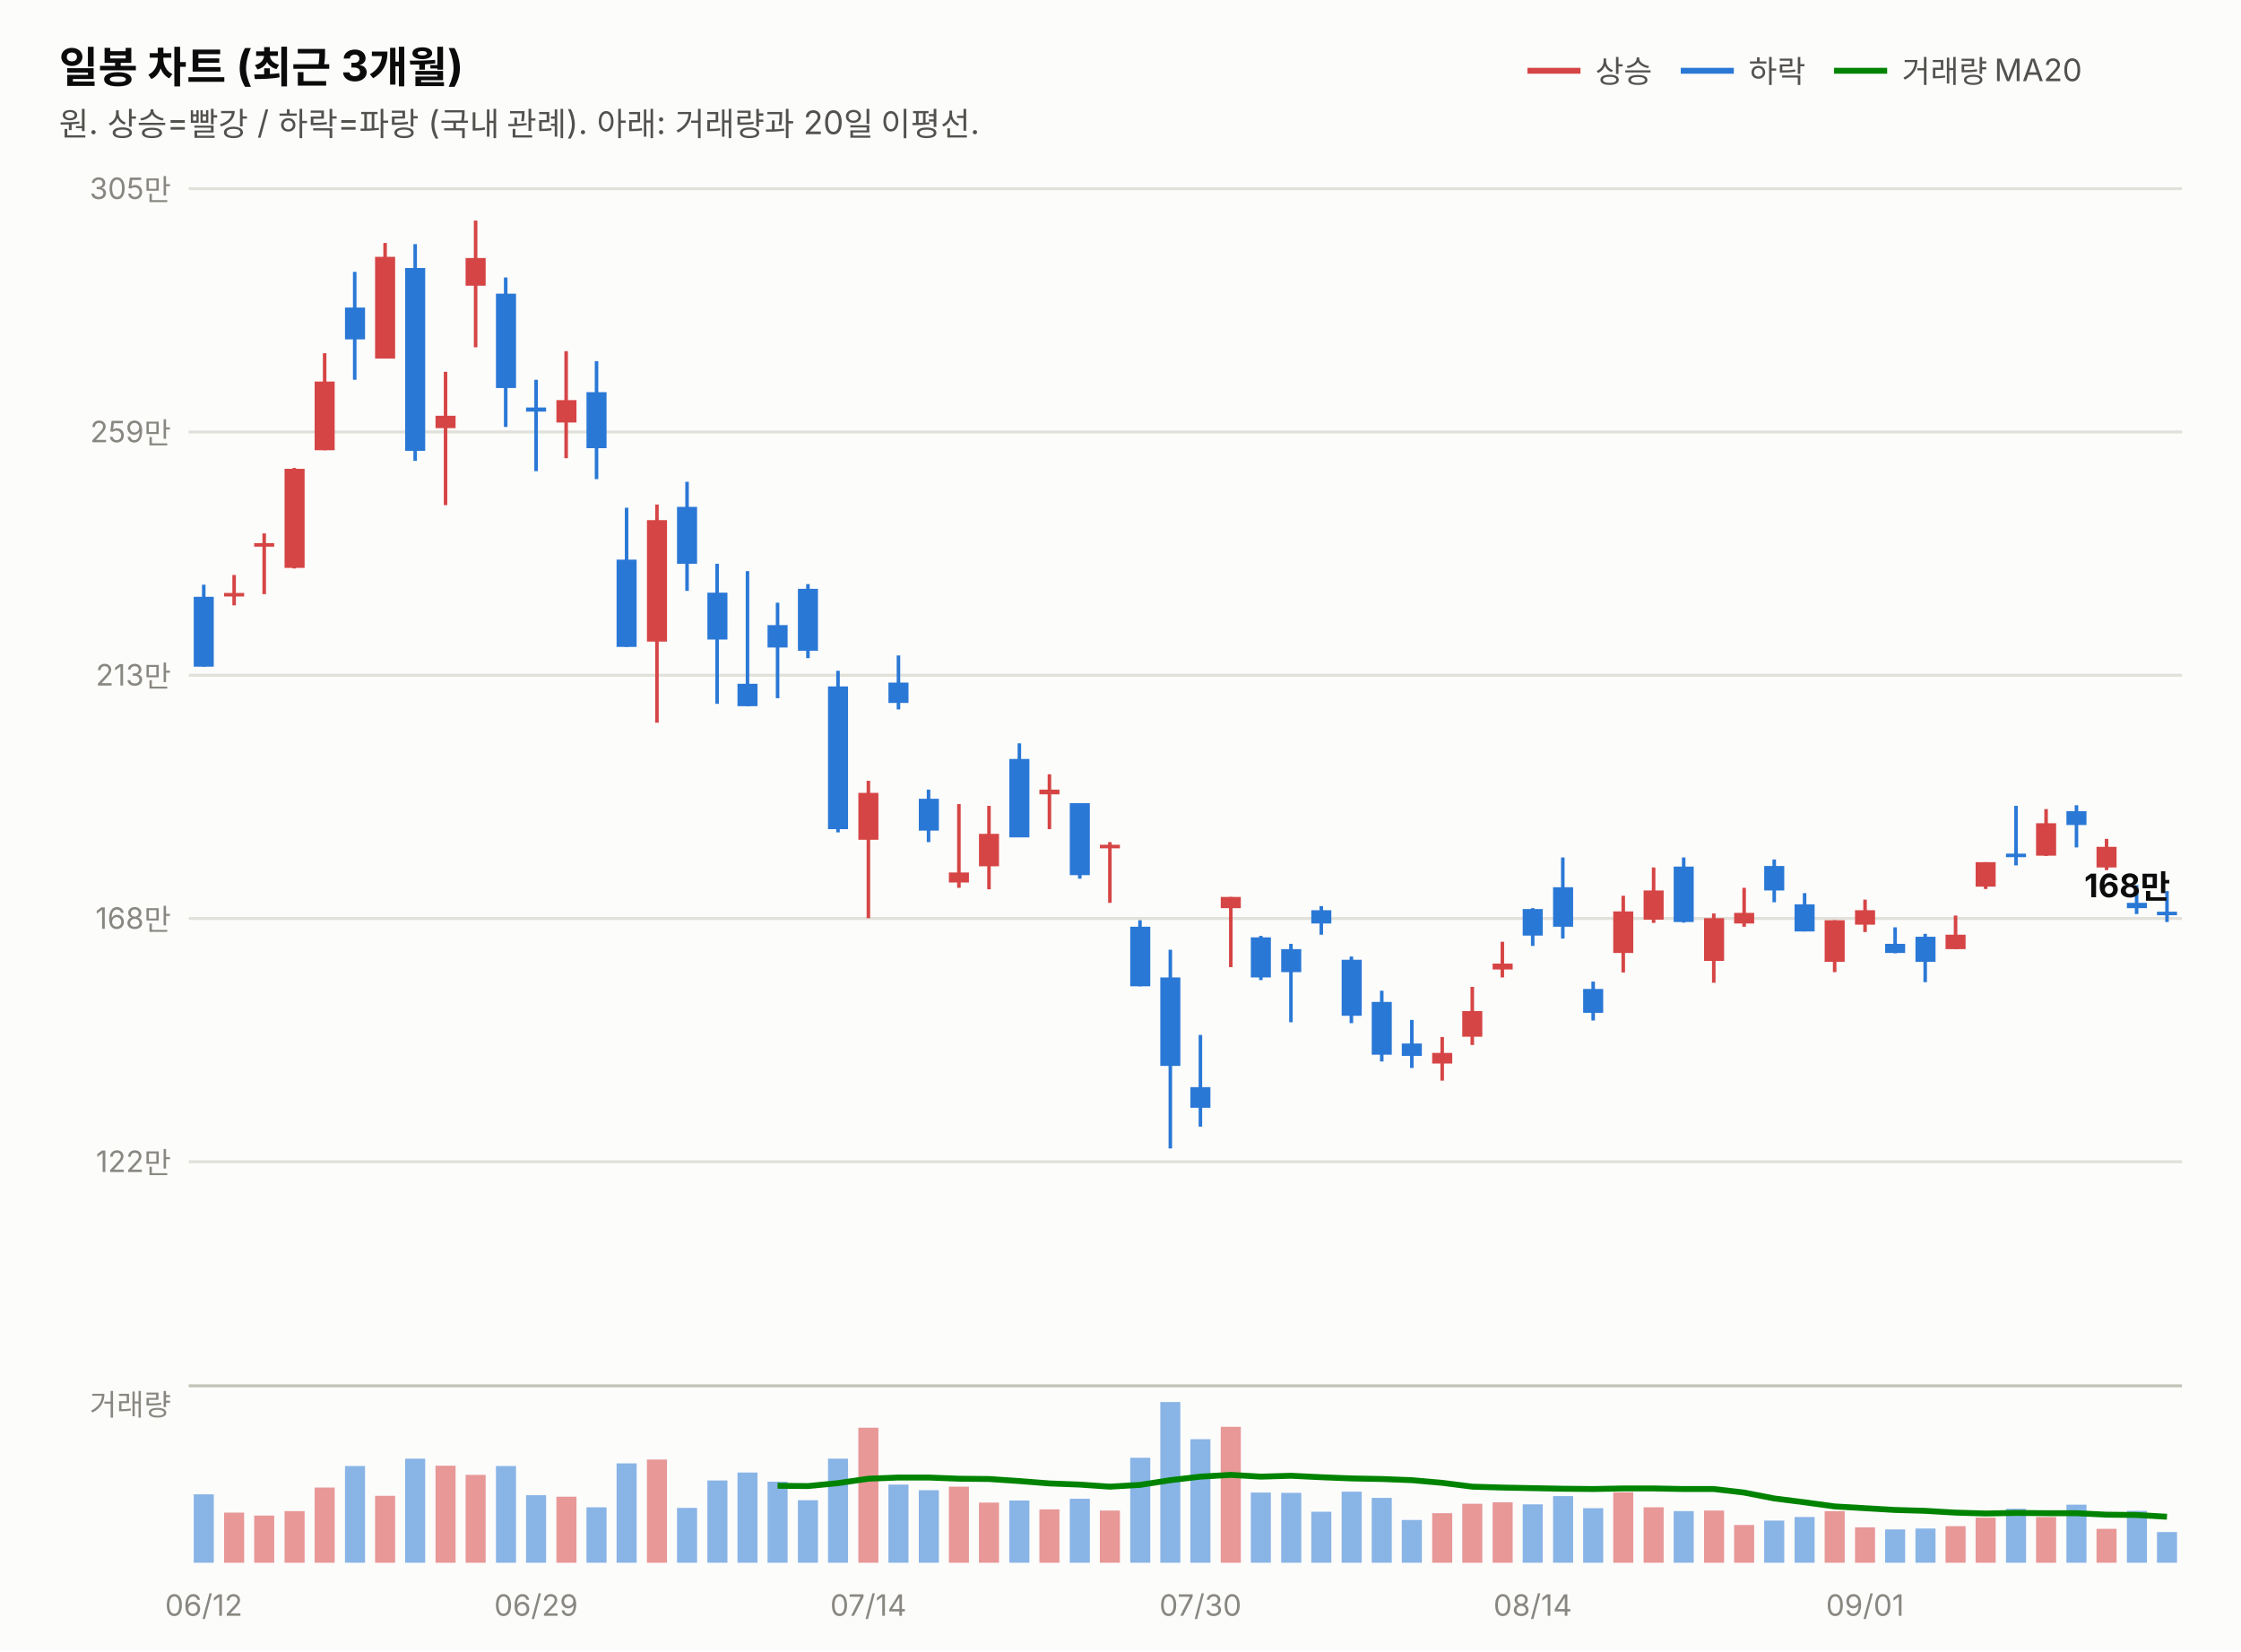
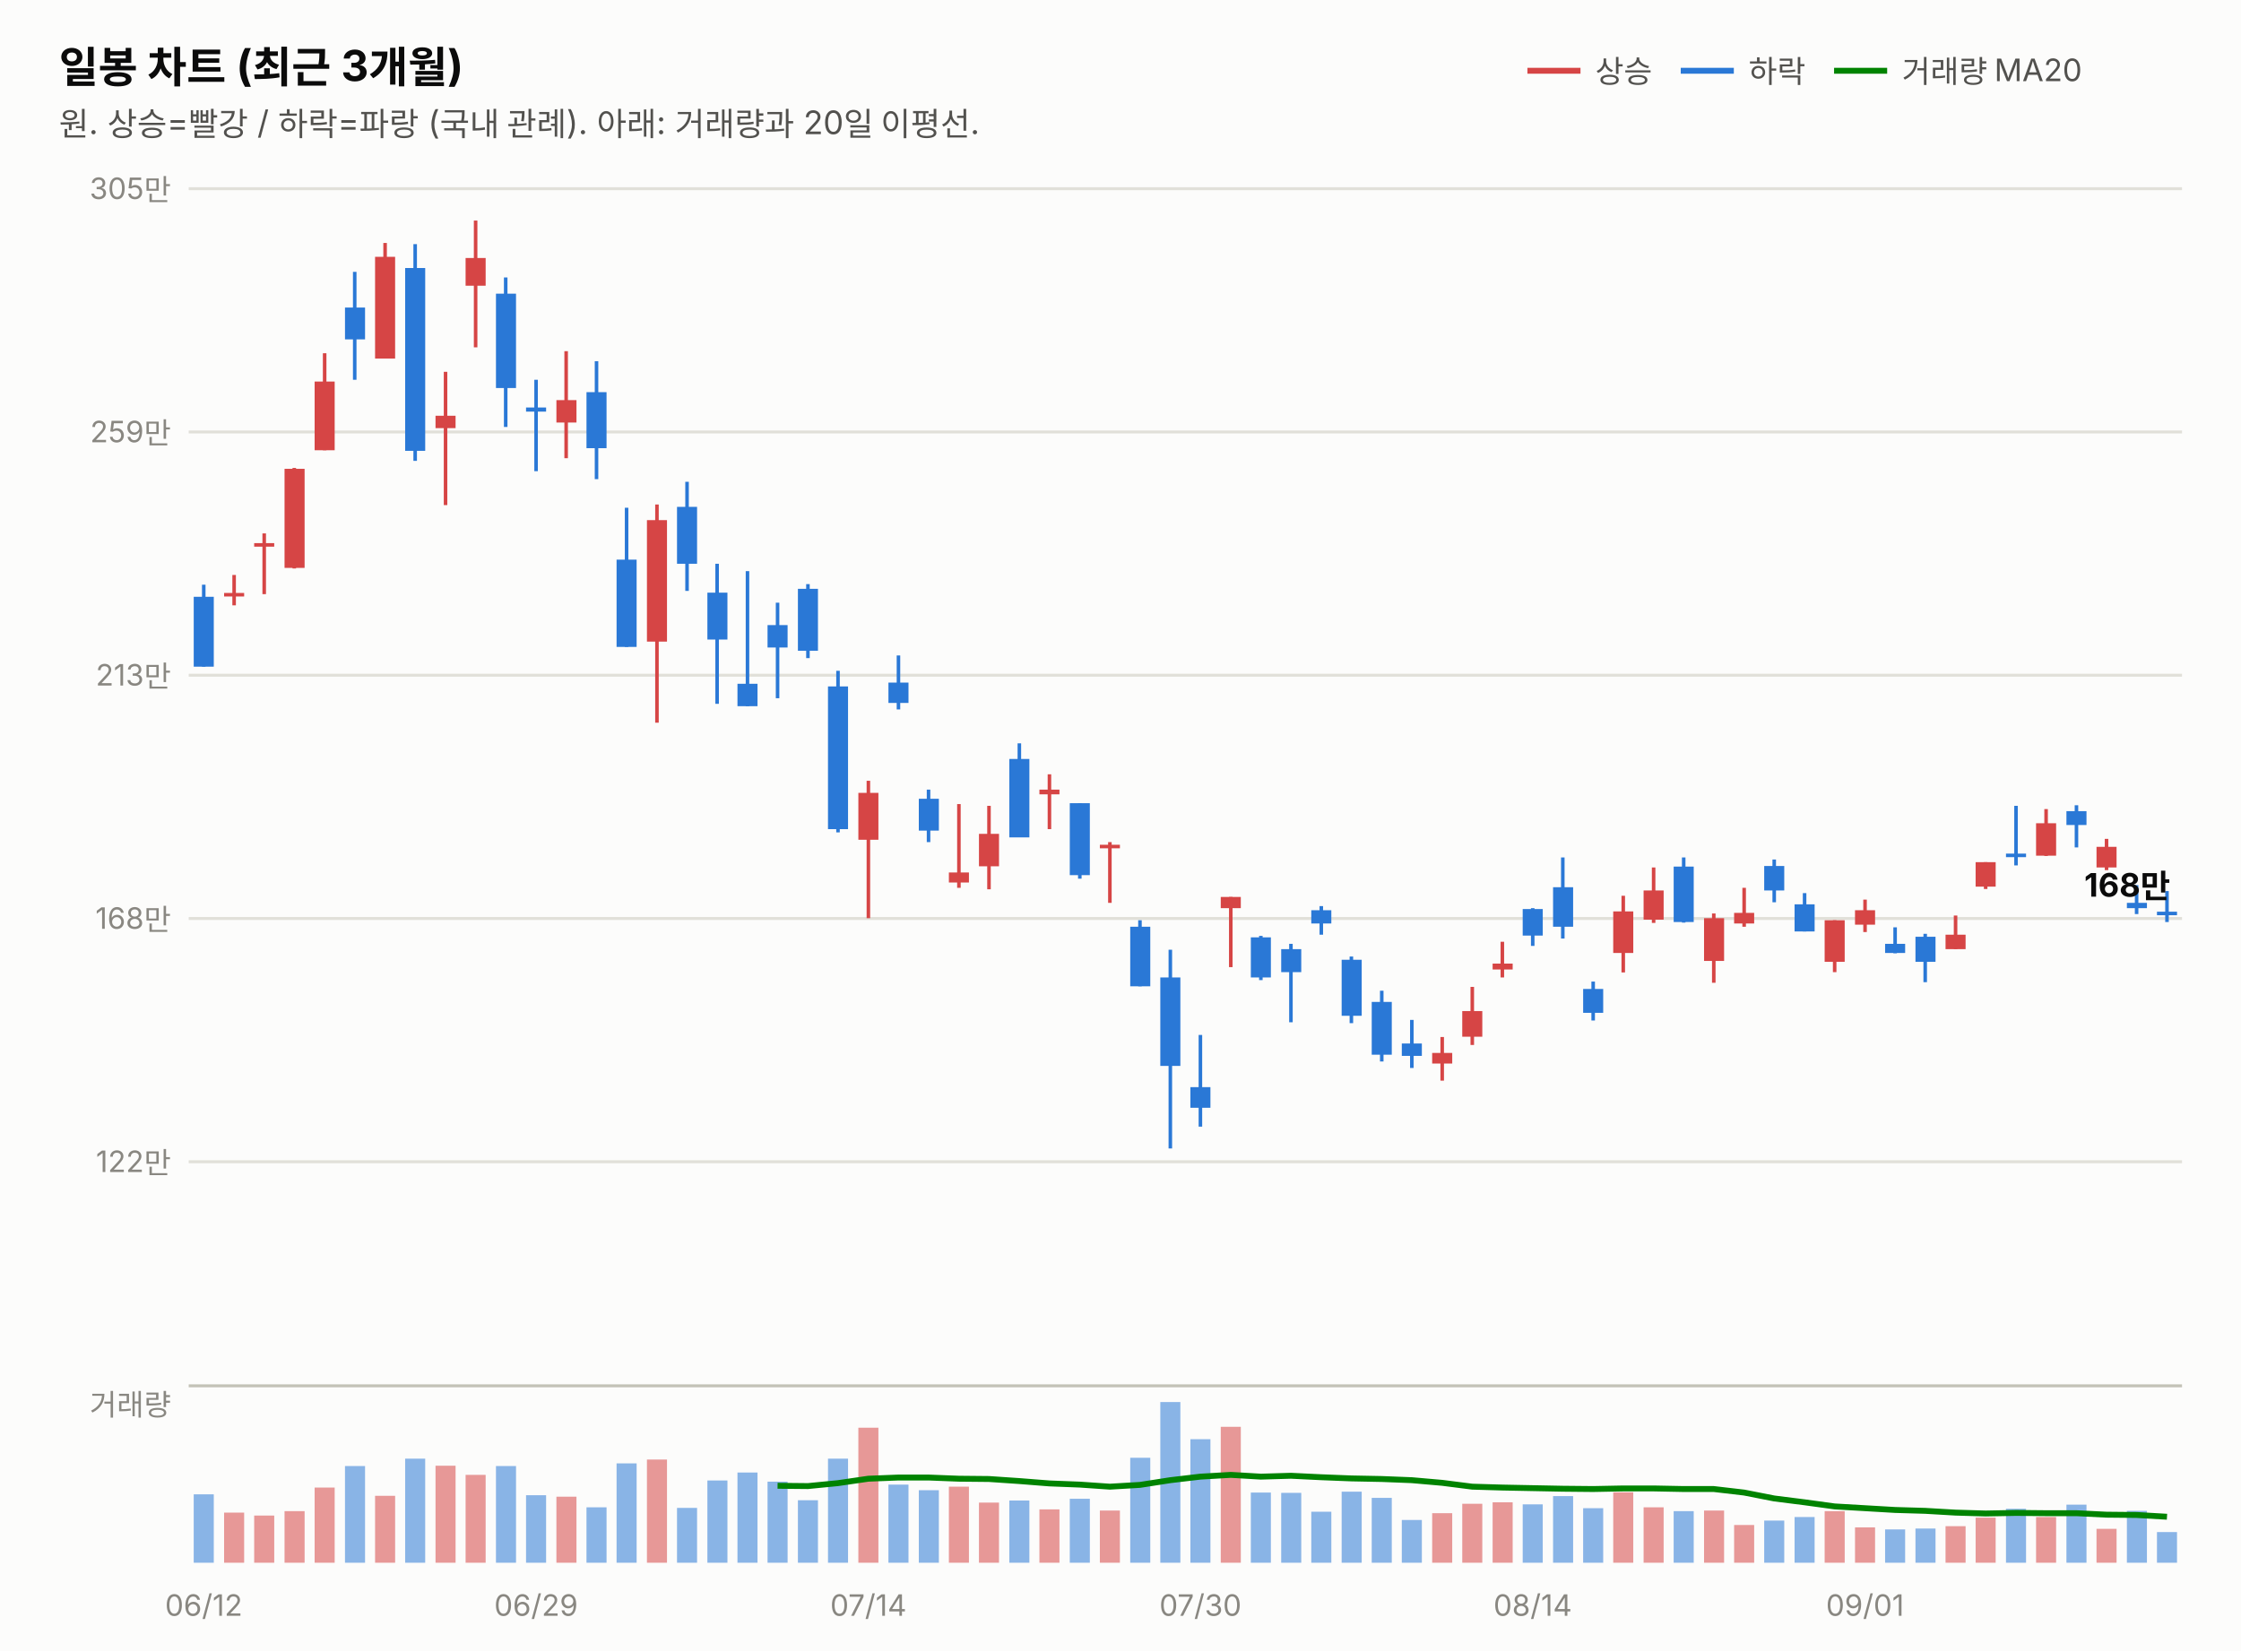
<svg xmlns="http://www.w3.org/2000/svg" width="760" height="560" viewBox="0 0 760 560" font-family="system-ui,-apple-system,&quot;Segoe UI&quot;,&quot;Malgun Gothic&quot;,&quot;Apple SD Gothic Neo&quot;,sans-serif">
  <rect width="760" height="560" fill="#fcfcfb" />
  <text x="20" y="28" font-size="14.5" font-weight="700" fill="#0b0b0b">일봉 차트 (최근 3개월)</text>
  <text x="20" y="46" font-size="11" fill="#52514e">원. 상승=빨강 / 하락=파랑 (국내 관례). 아래: 거래량과 20일 이평선.</text>
  <line x1="518" y1="24" x2="536" y2="24" stroke="#d64545" stroke-width="2" />
  <text x="541" y="28" font-size="10.5" fill="#52514e">상승</text>
  <line x1="570" y1="24" x2="588" y2="24" stroke="#2a78d6" stroke-width="2" />
  <text x="593" y="28" font-size="10.5" fill="#52514e">하락</text>
  <line x1="622" y1="24" x2="640" y2="24" stroke="#008300" stroke-width="2" />
  <text x="645" y="28" font-size="10.5" fill="#52514e">거래량 MA20</text>
  <line x1="64" y1="394.0" x2="740" y2="394.0" stroke="#e1e0d9" stroke-width="1" />
  <text x="58" y="397.5" font-size="10" fill="#898781" text-anchor="end" style="font-variant-numeric:tabular-nums">122만</text>
  <line x1="64" y1="311.5" x2="740" y2="311.5" stroke="#e1e0d9" stroke-width="1" />
  <text x="58" y="315.0" font-size="10" fill="#898781" text-anchor="end" style="font-variant-numeric:tabular-nums">168만</text>
  <line x1="64" y1="229.0" x2="740" y2="229.0" stroke="#e1e0d9" stroke-width="1" />
  <text x="58" y="232.5" font-size="10" fill="#898781" text-anchor="end" style="font-variant-numeric:tabular-nums">213만</text>
  <line x1="64" y1="146.5" x2="740" y2="146.5" stroke="#e1e0d9" stroke-width="1" />
  <text x="58" y="150.0" font-size="10" fill="#898781" text-anchor="end" style="font-variant-numeric:tabular-nums">259만</text>
  <line x1="64" y1="64.0" x2="740" y2="64.0" stroke="#e1e0d9" stroke-width="1" />
  <text x="58" y="67.5" font-size="10" fill="#898781" text-anchor="end" style="font-variant-numeric:tabular-nums">305만</text>
  <line x1="69.1" y1="198.3" x2="69.1" y2="226.1" stroke="#2a78d6" stroke-width="1.2" />
  <rect x="65.7" y="202.4" width="6.8" height="23.7" fill="#2a78d6" />
  <line x1="79.4" y1="195.0" x2="79.4" y2="205.3" stroke="#d64545" stroke-width="1.2" />
  <rect x="76.0" y="201.1" width="6.8" height="1.2" fill="#d64545" />
  <line x1="89.6" y1="180.9" x2="89.6" y2="201.5" stroke="#d64545" stroke-width="1.2" />
  <rect x="86.2" y="184.2" width="6.8" height="1.2" fill="#d64545" />
  <line x1="99.8" y1="158.7" x2="99.8" y2="192.8" stroke="#d64545" stroke-width="1.2" />
  <rect x="96.5" y="159.0" width="6.8" height="33.6" fill="#d64545" />
  <line x1="110.1" y1="119.8" x2="110.1" y2="152.7" stroke="#d64545" stroke-width="1.2" />
  <rect x="106.7" y="129.4" width="6.8" height="23.3" fill="#d64545" />
  <line x1="120.3" y1="92.2" x2="120.3" y2="128.8" stroke="#2a78d6" stroke-width="1.2" />
  <rect x="117.0" y="104.3" width="6.8" height="10.8" fill="#2a78d6" />
  <line x1="130.6" y1="82.4" x2="130.6" y2="121.6" stroke="#d64545" stroke-width="1.2" />
  <rect x="127.2" y="87.1" width="6.8" height="34.5" fill="#d64545" />
  <line x1="140.8" y1="82.8" x2="140.8" y2="156.3" stroke="#2a78d6" stroke-width="1.2" />
  <rect x="137.4" y="90.9" width="6.8" height="62.0" fill="#2a78d6" />
  <line x1="151.1" y1="126.1" x2="151.1" y2="171.3" stroke="#d64545" stroke-width="1.2" />
  <rect x="147.7" y="141.0" width="6.8" height="4.2" fill="#d64545" />
  <line x1="161.3" y1="74.8" x2="161.3" y2="117.8" stroke="#d64545" stroke-width="1.2" />
  <rect x="157.9" y="87.5" width="6.8" height="9.4" fill="#d64545" />
  <line x1="171.5" y1="94.1" x2="171.5" y2="144.8" stroke="#2a78d6" stroke-width="1.2" />
  <rect x="168.2" y="99.6" width="6.8" height="32.0" fill="#2a78d6" />
  <line x1="181.8" y1="128.8" x2="181.8" y2="159.8" stroke="#2a78d6" stroke-width="1.2" />
  <rect x="178.4" y="138.2" width="6.8" height="1.4" fill="#2a78d6" />
  <line x1="192.0" y1="119.1" x2="192.0" y2="155.4" stroke="#d64545" stroke-width="1.2" />
  <rect x="188.7" y="135.7" width="6.8" height="7.6" fill="#d64545" />
  <line x1="202.3" y1="122.5" x2="202.3" y2="162.5" stroke="#2a78d6" stroke-width="1.2" />
  <rect x="198.9" y="133.0" width="6.8" height="19.0" fill="#2a78d6" />
  <line x1="212.5" y1="172.2" x2="212.5" y2="219.4" stroke="#2a78d6" stroke-width="1.2" />
  <rect x="209.1" y="189.8" width="6.8" height="29.6" fill="#2a78d6" />
  <line x1="222.8" y1="171.1" x2="222.8" y2="245.1" stroke="#d64545" stroke-width="1.2" />
  <rect x="219.4" y="176.4" width="6.8" height="41.2" fill="#d64545" />
  <line x1="233.0" y1="163.4" x2="233.0" y2="200.4" stroke="#2a78d6" stroke-width="1.2" />
  <rect x="229.6" y="171.9" width="6.8" height="19.3" fill="#2a78d6" />
  <line x1="243.2" y1="191.2" x2="243.2" y2="238.7" stroke="#2a78d6" stroke-width="1.2" />
  <rect x="239.9" y="201.0" width="6.8" height="15.9" fill="#2a78d6" />
  <line x1="253.5" y1="193.7" x2="253.5" y2="239.5" stroke="#2a78d6" stroke-width="1.2" />
  <rect x="250.1" y="231.9" width="6.8" height="7.6" fill="#2a78d6" />
  <line x1="263.7" y1="204.4" x2="263.7" y2="236.8" stroke="#2a78d6" stroke-width="1.2" />
  <rect x="260.3" y="212.0" width="6.8" height="7.6" fill="#2a78d6" />
  <line x1="274.0" y1="198.1" x2="274.0" y2="223.2" stroke="#2a78d6" stroke-width="1.2" />
  <rect x="270.6" y="199.7" width="6.8" height="21.0" fill="#2a78d6" />
  <line x1="284.2" y1="227.5" x2="284.2" y2="282.3" stroke="#2a78d6" stroke-width="1.2" />
  <rect x="280.8" y="232.8" width="6.8" height="48.4" fill="#2a78d6" />
  <line x1="294.5" y1="264.8" x2="294.5" y2="311.4" stroke="#d64545" stroke-width="1.2" />
  <rect x="291.1" y="268.9" width="6.8" height="15.9" fill="#d64545" />
  <line x1="304.7" y1="222.3" x2="304.7" y2="240.6" stroke="#2a78d6" stroke-width="1.2" />
  <rect x="301.3" y="231.5" width="6.8" height="6.9" fill="#2a78d6" />
  <line x1="314.9" y1="267.8" x2="314.9" y2="285.6" stroke="#2a78d6" stroke-width="1.2" />
  <rect x="311.6" y="270.9" width="6.8" height="10.8" fill="#2a78d6" />
  <line x1="325.2" y1="272.7" x2="325.2" y2="301.1" stroke="#d64545" stroke-width="1.2" />
  <rect x="321.8" y="295.9" width="6.8" height="3.4" fill="#d64545" />
  <line x1="335.4" y1="273.3" x2="335.4" y2="301.6" stroke="#d64545" stroke-width="1.2" />
  <rect x="332.0" y="282.8" width="6.8" height="11.0" fill="#d64545" />
  <line x1="345.7" y1="252.1" x2="345.7" y2="283.9" stroke="#2a78d6" stroke-width="1.2" />
  <rect x="342.3" y="257.4" width="6.8" height="26.6" fill="#2a78d6" />
  <line x1="355.9" y1="262.6" x2="355.9" y2="281.2" stroke="#d64545" stroke-width="1.2" />
  <rect x="352.5" y="267.8" width="6.8" height="1.6" fill="#d64545" />
  <line x1="366.2" y1="272.4" x2="366.2" y2="298.0" stroke="#2a78d6" stroke-width="1.2" />
  <rect x="362.8" y="272.4" width="6.8" height="24.4" fill="#2a78d6" />
  <line x1="376.4" y1="285.6" x2="376.4" y2="306.2" stroke="#d64545" stroke-width="1.2" />
  <rect x="373.0" y="286.5" width="6.8" height="1.2" fill="#d64545" />
  <line x1="386.6" y1="312.1" x2="386.6" y2="334.5" stroke="#2a78d6" stroke-width="1.2" />
  <rect x="383.3" y="314.3" width="6.8" height="20.2" fill="#2a78d6" />
  <line x1="396.9" y1="322.1" x2="396.9" y2="389.5" stroke="#2a78d6" stroke-width="1.2" />
  <rect x="393.5" y="331.5" width="6.8" height="30.0" fill="#2a78d6" />
  <line x1="407.1" y1="351.0" x2="407.1" y2="382.1" stroke="#2a78d6" stroke-width="1.2" />
  <rect x="403.7" y="368.7" width="6.8" height="7.0" fill="#2a78d6" />
  <line x1="417.4" y1="304.2" x2="417.4" y2="328.0" stroke="#d64545" stroke-width="1.2" />
  <rect x="414.0" y="304.2" width="6.8" height="3.8" fill="#d64545" />
  <line x1="427.6" y1="317.4" x2="427.6" y2="332.4" stroke="#2a78d6" stroke-width="1.2" />
  <rect x="424.2" y="317.9" width="6.8" height="13.6" fill="#2a78d6" />
  <line x1="437.8" y1="320.1" x2="437.8" y2="346.7" stroke="#2a78d6" stroke-width="1.2" />
  <rect x="434.5" y="321.9" width="6.8" height="7.8" fill="#2a78d6" />
  <line x1="448.1" y1="307.3" x2="448.1" y2="317.0" stroke="#2a78d6" stroke-width="1.2" />
  <rect x="444.7" y="308.7" width="6.8" height="4.5" fill="#2a78d6" />
  <line x1="458.3" y1="324.4" x2="458.3" y2="347.0" stroke="#2a78d6" stroke-width="1.2" />
  <rect x="455.0" y="325.5" width="6.8" height="19.0" fill="#2a78d6" />
  <line x1="468.6" y1="336.0" x2="468.6" y2="360.0" stroke="#2a78d6" stroke-width="1.2" />
  <rect x="465.2" y="339.8" width="6.8" height="17.9" fill="#2a78d6" />
  <line x1="478.8" y1="345.9" x2="478.8" y2="362.2" stroke="#2a78d6" stroke-width="1.2" />
  <rect x="475.4" y="353.9" width="6.8" height="4.2" fill="#2a78d6" />
  <line x1="489.1" y1="351.7" x2="489.1" y2="366.5" stroke="#d64545" stroke-width="1.2" />
  <rect x="485.7" y="357.1" width="6.8" height="3.6" fill="#d64545" />
  <line x1="499.3" y1="334.7" x2="499.3" y2="354.4" stroke="#d64545" stroke-width="1.2" />
  <rect x="495.9" y="342.9" width="6.8" height="8.7" fill="#d64545" />
  <line x1="509.5" y1="319.4" x2="509.5" y2="331.5" stroke="#d64545" stroke-width="1.2" />
  <rect x="506.2" y="326.8" width="6.8" height="2.0" fill="#d64545" />
  <line x1="519.8" y1="308.0" x2="519.8" y2="320.8" stroke="#2a78d6" stroke-width="1.2" />
  <rect x="516.4" y="308.3" width="6.8" height="9.0" fill="#2a78d6" />
  <line x1="530.0" y1="290.8" x2="530.0" y2="318.3" stroke="#2a78d6" stroke-width="1.2" />
  <rect x="526.7" y="300.9" width="6.8" height="13.4" fill="#2a78d6" />
  <line x1="540.3" y1="332.9" x2="540.3" y2="346.1" stroke="#2a78d6" stroke-width="1.2" />
  <rect x="536.9" y="335.4" width="6.8" height="8.1" fill="#2a78d6" />
  <line x1="550.5" y1="303.8" x2="550.5" y2="329.8" stroke="#d64545" stroke-width="1.2" />
  <rect x="547.1" y="309.1" width="6.8" height="14.1" fill="#d64545" />
  <line x1="560.8" y1="294.2" x2="560.8" y2="313.0" stroke="#d64545" stroke-width="1.2" />
  <rect x="557.4" y="302.0" width="6.8" height="9.9" fill="#d64545" />
  <line x1="571.0" y1="290.8" x2="571.0" y2="312.9" stroke="#2a78d6" stroke-width="1.2" />
  <rect x="567.6" y="293.9" width="6.8" height="18.8" fill="#2a78d6" />
  <line x1="581.2" y1="309.8" x2="581.2" y2="333.3" stroke="#d64545" stroke-width="1.2" />
  <rect x="577.9" y="311.4" width="6.8" height="14.5" fill="#d64545" />
  <line x1="591.5" y1="301.1" x2="591.5" y2="314.3" stroke="#d64545" stroke-width="1.2" />
  <rect x="588.1" y="309.6" width="6.8" height="3.6" fill="#d64545" />
  <line x1="601.7" y1="291.5" x2="601.7" y2="306.0" stroke="#2a78d6" stroke-width="1.2" />
  <rect x="598.3" y="293.7" width="6.8" height="8.3" fill="#2a78d6" />
  <line x1="612.0" y1="302.9" x2="612.0" y2="315.9" stroke="#2a78d6" stroke-width="1.2" />
  <rect x="608.6" y="306.7" width="6.8" height="9.2" fill="#2a78d6" />
  <line x1="622.2" y1="312.1" x2="622.2" y2="329.7" stroke="#d64545" stroke-width="1.2" />
  <rect x="618.8" y="312.1" width="6.8" height="14.1" fill="#d64545" />
  <line x1="632.5" y1="305.1" x2="632.5" y2="316.1" stroke="#d64545" stroke-width="1.2" />
  <rect x="629.1" y="308.7" width="6.8" height="4.9" fill="#d64545" />
  <line x1="642.7" y1="314.5" x2="642.7" y2="323.3" stroke="#2a78d6" stroke-width="1.2" />
  <rect x="639.3" y="320.1" width="6.8" height="3.1" fill="#2a78d6" />
  <line x1="652.9" y1="316.7" x2="652.9" y2="333.1" stroke="#2a78d6" stroke-width="1.2" />
  <rect x="649.6" y="317.7" width="6.8" height="8.5" fill="#2a78d6" />
  <line x1="663.2" y1="310.5" x2="663.2" y2="321.9" stroke="#d64545" stroke-width="1.2" />
  <rect x="659.8" y="317.0" width="6.8" height="4.9" fill="#d64545" />
  <line x1="673.4" y1="292.4" x2="673.4" y2="301.5" stroke="#d64545" stroke-width="1.2" />
  <rect x="670.0" y="292.4" width="6.8" height="8.3" fill="#d64545" />
  <line x1="683.7" y1="273.3" x2="683.7" y2="293.5" stroke="#2a78d6" stroke-width="1.2" />
  <rect x="680.3" y="289.5" width="6.8" height="1.2" fill="#2a78d6" />
  <line x1="693.9" y1="274.4" x2="693.9" y2="290.3" stroke="#d64545" stroke-width="1.2" />
  <rect x="690.5" y="279.2" width="6.8" height="11.0" fill="#d64545" />
  <line x1="704.2" y1="273.1" x2="704.2" y2="287.4" stroke="#2a78d6" stroke-width="1.2" />
  <rect x="700.8" y="275.1" width="6.8" height="4.7" fill="#2a78d6" />
  <line x1="714.4" y1="284.5" x2="714.4" y2="295.1" stroke="#d64545" stroke-width="1.2" />
  <rect x="711.0" y="287.2" width="6.8" height="7.0" fill="#d64545" />
  <line x1="724.6" y1="300.2" x2="724.6" y2="310.0" stroke="#2a78d6" stroke-width="1.2" />
  <rect x="721.3" y="306.2" width="6.8" height="1.8" fill="#2a78d6" />
  <line x1="734.9" y1="302.2" x2="734.9" y2="312.7" stroke="#2a78d6" stroke-width="1.2" />
  <rect x="731.5" y="309.2" width="6.8" height="1.2" fill="#2a78d6" />
-   <text x="736" y="304.3" font-size="11" font-weight="700" fill="#0b0b0b" text-anchor="end" style="font-variant-numeric:tabular-nums">168만</text>
+   <text x="736" y="304.1" font-size="11" font-weight="700" fill="#0b0b0b" text-anchor="end" style="font-variant-numeric:tabular-nums">168만</text>
  <line x1="64" y1="470" x2="740" y2="470" stroke="#c3c2b7" stroke-width="1" />
  <text x="58" y="480" font-size="10" fill="#898781" text-anchor="end">거래량</text>
  <rect x="65.7" y="506.8" width="6.8" height="23.2" fill="#2a78d6" opacity="0.55" />
  <rect x="76.0" y="513.0" width="6.8" height="17.0" fill="#d64545" opacity="0.55" />
  <rect x="86.2" y="514.0" width="6.8" height="16.0" fill="#d64545" opacity="0.55" />
  <rect x="96.5" y="512.5" width="6.8" height="17.5" fill="#d64545" opacity="0.55" />
  <rect x="106.7" y="504.5" width="6.8" height="25.5" fill="#d64545" opacity="0.55" />
  <rect x="117.0" y="497.2" width="6.8" height="32.8" fill="#2a78d6" opacity="0.55" />
  <rect x="127.2" y="507.3" width="6.8" height="22.7" fill="#d64545" opacity="0.55" />
  <rect x="137.4" y="494.7" width="6.8" height="35.3" fill="#2a78d6" opacity="0.55" />
  <rect x="147.7" y="497.1" width="6.8" height="32.9" fill="#d64545" opacity="0.55" />
  <rect x="157.9" y="500.2" width="6.8" height="29.8" fill="#d64545" opacity="0.55" />
  <rect x="168.2" y="497.2" width="6.8" height="32.8" fill="#2a78d6" opacity="0.55" />
  <rect x="178.4" y="507.1" width="6.8" height="22.9" fill="#2a78d6" opacity="0.55" />
  <rect x="188.7" y="507.6" width="6.8" height="22.4" fill="#d64545" opacity="0.55" />
  <rect x="198.9" y="511.2" width="6.8" height="18.8" fill="#2a78d6" opacity="0.55" />
  <rect x="209.1" y="496.3" width="6.8" height="33.7" fill="#2a78d6" opacity="0.55" />
  <rect x="219.4" y="495.0" width="6.8" height="35.0" fill="#d64545" opacity="0.55" />
  <rect x="229.6" y="511.4" width="6.8" height="18.6" fill="#2a78d6" opacity="0.55" />
  <rect x="239.9" y="502.1" width="6.8" height="27.9" fill="#2a78d6" opacity="0.55" />
  <rect x="250.1" y="499.4" width="6.8" height="30.6" fill="#2a78d6" opacity="0.55" />
  <rect x="260.3" y="502.5" width="6.8" height="27.5" fill="#2a78d6" opacity="0.55" />
  <rect x="270.6" y="508.8" width="6.8" height="21.2" fill="#2a78d6" opacity="0.55" />
  <rect x="280.8" y="494.7" width="6.8" height="35.3" fill="#2a78d6" opacity="0.55" />
  <rect x="291.1" y="484.2" width="6.8" height="45.8" fill="#d64545" opacity="0.55" />
  <rect x="301.3" y="503.5" width="6.8" height="26.5" fill="#2a78d6" opacity="0.55" />
  <rect x="311.6" y="505.4" width="6.8" height="24.6" fill="#2a78d6" opacity="0.55" />
  <rect x="321.8" y="504.2" width="6.8" height="25.8" fill="#d64545" opacity="0.55" />
  <rect x="332.0" y="509.6" width="6.8" height="20.4" fill="#d64545" opacity="0.55" />
  <rect x="342.3" y="508.9" width="6.8" height="21.1" fill="#2a78d6" opacity="0.55" />
  <rect x="352.5" y="511.9" width="6.8" height="18.1" fill="#d64545" opacity="0.55" />
  <rect x="362.8" y="508.3" width="6.8" height="21.7" fill="#2a78d6" opacity="0.55" />
  <rect x="373.0" y="512.3" width="6.8" height="17.7" fill="#d64545" opacity="0.55" />
  <rect x="383.3" y="494.4" width="6.8" height="35.6" fill="#2a78d6" opacity="0.55" />
  <rect x="393.5" y="475.5" width="6.8" height="54.5" fill="#2a78d6" opacity="0.55" />
  <rect x="403.7" y="488.1" width="6.8" height="41.9" fill="#2a78d6" opacity="0.55" />
  <rect x="414.0" y="483.9" width="6.8" height="46.1" fill="#d64545" opacity="0.55" />
  <rect x="424.2" y="506.2" width="6.8" height="23.8" fill="#2a78d6" opacity="0.55" />
  <rect x="434.5" y="506.3" width="6.8" height="23.7" fill="#2a78d6" opacity="0.55" />
  <rect x="444.7" y="512.7" width="6.8" height="17.3" fill="#2a78d6" opacity="0.55" />
  <rect x="455.0" y="505.9" width="6.8" height="24.1" fill="#2a78d6" opacity="0.55" />
  <rect x="465.2" y="508.0" width="6.8" height="22.0" fill="#2a78d6" opacity="0.55" />
  <rect x="475.4" y="515.5" width="6.8" height="14.5" fill="#2a78d6" opacity="0.55" />
  <rect x="485.7" y="513.2" width="6.8" height="16.8" fill="#d64545" opacity="0.55" />
  <rect x="495.9" y="510.0" width="6.8" height="20.0" fill="#d64545" opacity="0.55" />
  <rect x="506.2" y="509.5" width="6.8" height="20.5" fill="#d64545" opacity="0.55" />
  <rect x="516.4" y="510.2" width="6.8" height="19.8" fill="#2a78d6" opacity="0.55" />
  <rect x="526.7" y="507.4" width="6.8" height="22.6" fill="#2a78d6" opacity="0.55" />
  <rect x="536.9" y="511.5" width="6.8" height="18.5" fill="#2a78d6" opacity="0.55" />
  <rect x="547.1" y="506.1" width="6.8" height="23.9" fill="#d64545" opacity="0.55" />
  <rect x="557.4" y="511.2" width="6.8" height="18.8" fill="#d64545" opacity="0.55" />
  <rect x="567.6" y="512.5" width="6.8" height="17.5" fill="#2a78d6" opacity="0.55" />
  <rect x="577.9" y="512.3" width="6.8" height="17.7" fill="#d64545" opacity="0.55" />
  <rect x="588.1" y="517.2" width="6.8" height="12.8" fill="#d64545" opacity="0.55" />
  <rect x="598.3" y="515.7" width="6.8" height="14.3" fill="#2a78d6" opacity="0.55" />
  <rect x="608.6" y="514.5" width="6.8" height="15.5" fill="#2a78d6" opacity="0.55" />
  <rect x="618.8" y="512.5" width="6.8" height="17.5" fill="#d64545" opacity="0.55" />
  <rect x="629.1" y="518.0" width="6.8" height="12.0" fill="#d64545" opacity="0.55" />
  <rect x="639.3" y="518.7" width="6.8" height="11.3" fill="#2a78d6" opacity="0.55" />
  <rect x="649.6" y="518.4" width="6.8" height="11.6" fill="#2a78d6" opacity="0.55" />
  <rect x="659.8" y="517.6" width="6.8" height="12.4" fill="#d64545" opacity="0.55" />
  <rect x="670.0" y="514.7" width="6.8" height="15.3" fill="#d64545" opacity="0.55" />
  <rect x="680.3" y="511.7" width="6.8" height="18.3" fill="#2a78d6" opacity="0.55" />
  <rect x="690.5" y="514.5" width="6.8" height="15.5" fill="#d64545" opacity="0.55" />
  <rect x="700.8" y="510.3" width="6.8" height="19.7" fill="#2a78d6" opacity="0.55" />
  <rect x="711.0" y="518.5" width="6.8" height="11.5" fill="#d64545" opacity="0.55" />
  <rect x="721.3" y="512.4" width="6.8" height="17.6" fill="#2a78d6" opacity="0.55" />
  <rect x="731.5" y="519.6" width="6.8" height="10.4" fill="#2a78d6" opacity="0.55" />
  <path d="M263.7,503.9 L274.0,504.0 L284.2,503.0 L294.5,501.5 L304.7,501.1 L314.9,501.1 L325.2,501.5 L335.4,501.6 L345.7,502.3 L355.9,503.1 L366.2,503.5 L376.4,504.2 L386.6,503.6 L396.9,502.0 L407.1,500.8 L417.4,500.2 L427.6,500.8 L437.8,500.5 L448.1,501.0 L458.3,501.4 L468.6,501.6 L478.8,502.0 L489.1,502.9 L499.3,504.2 L509.5,504.5 L519.8,504.7 L530.0,504.9 L540.3,505.0 L550.5,504.8 L560.8,504.8 L571.0,505.0 L581.2,505.0 L591.5,506.2 L601.7,508.2 L612.0,509.5 L622.2,510.9 L632.5,511.5 L642.7,512.1 L652.9,512.4 L663.2,513.0 L673.4,513.3 L683.7,513.1 L693.9,513.2 L704.2,513.2 L714.4,513.7 L724.6,513.8 L734.9,514.4" fill="none" stroke="#008300" stroke-width="2" />
  <text x="69.1" y="548" font-size="10" fill="#898781" text-anchor="middle">06/12</text>
  <text x="181.8" y="548" font-size="10" fill="#898781" text-anchor="middle">06/29</text>
  <text x="294.5" y="548" font-size="10" fill="#898781" text-anchor="middle">07/14</text>
  <text x="407.1" y="548" font-size="10" fill="#898781" text-anchor="middle">07/30</text>
  <text x="519.8" y="548" font-size="10" fill="#898781" text-anchor="middle">08/14</text>
  <text x="632.5" y="548" font-size="10" fill="#898781" text-anchor="middle">09/01</text>
</svg>
